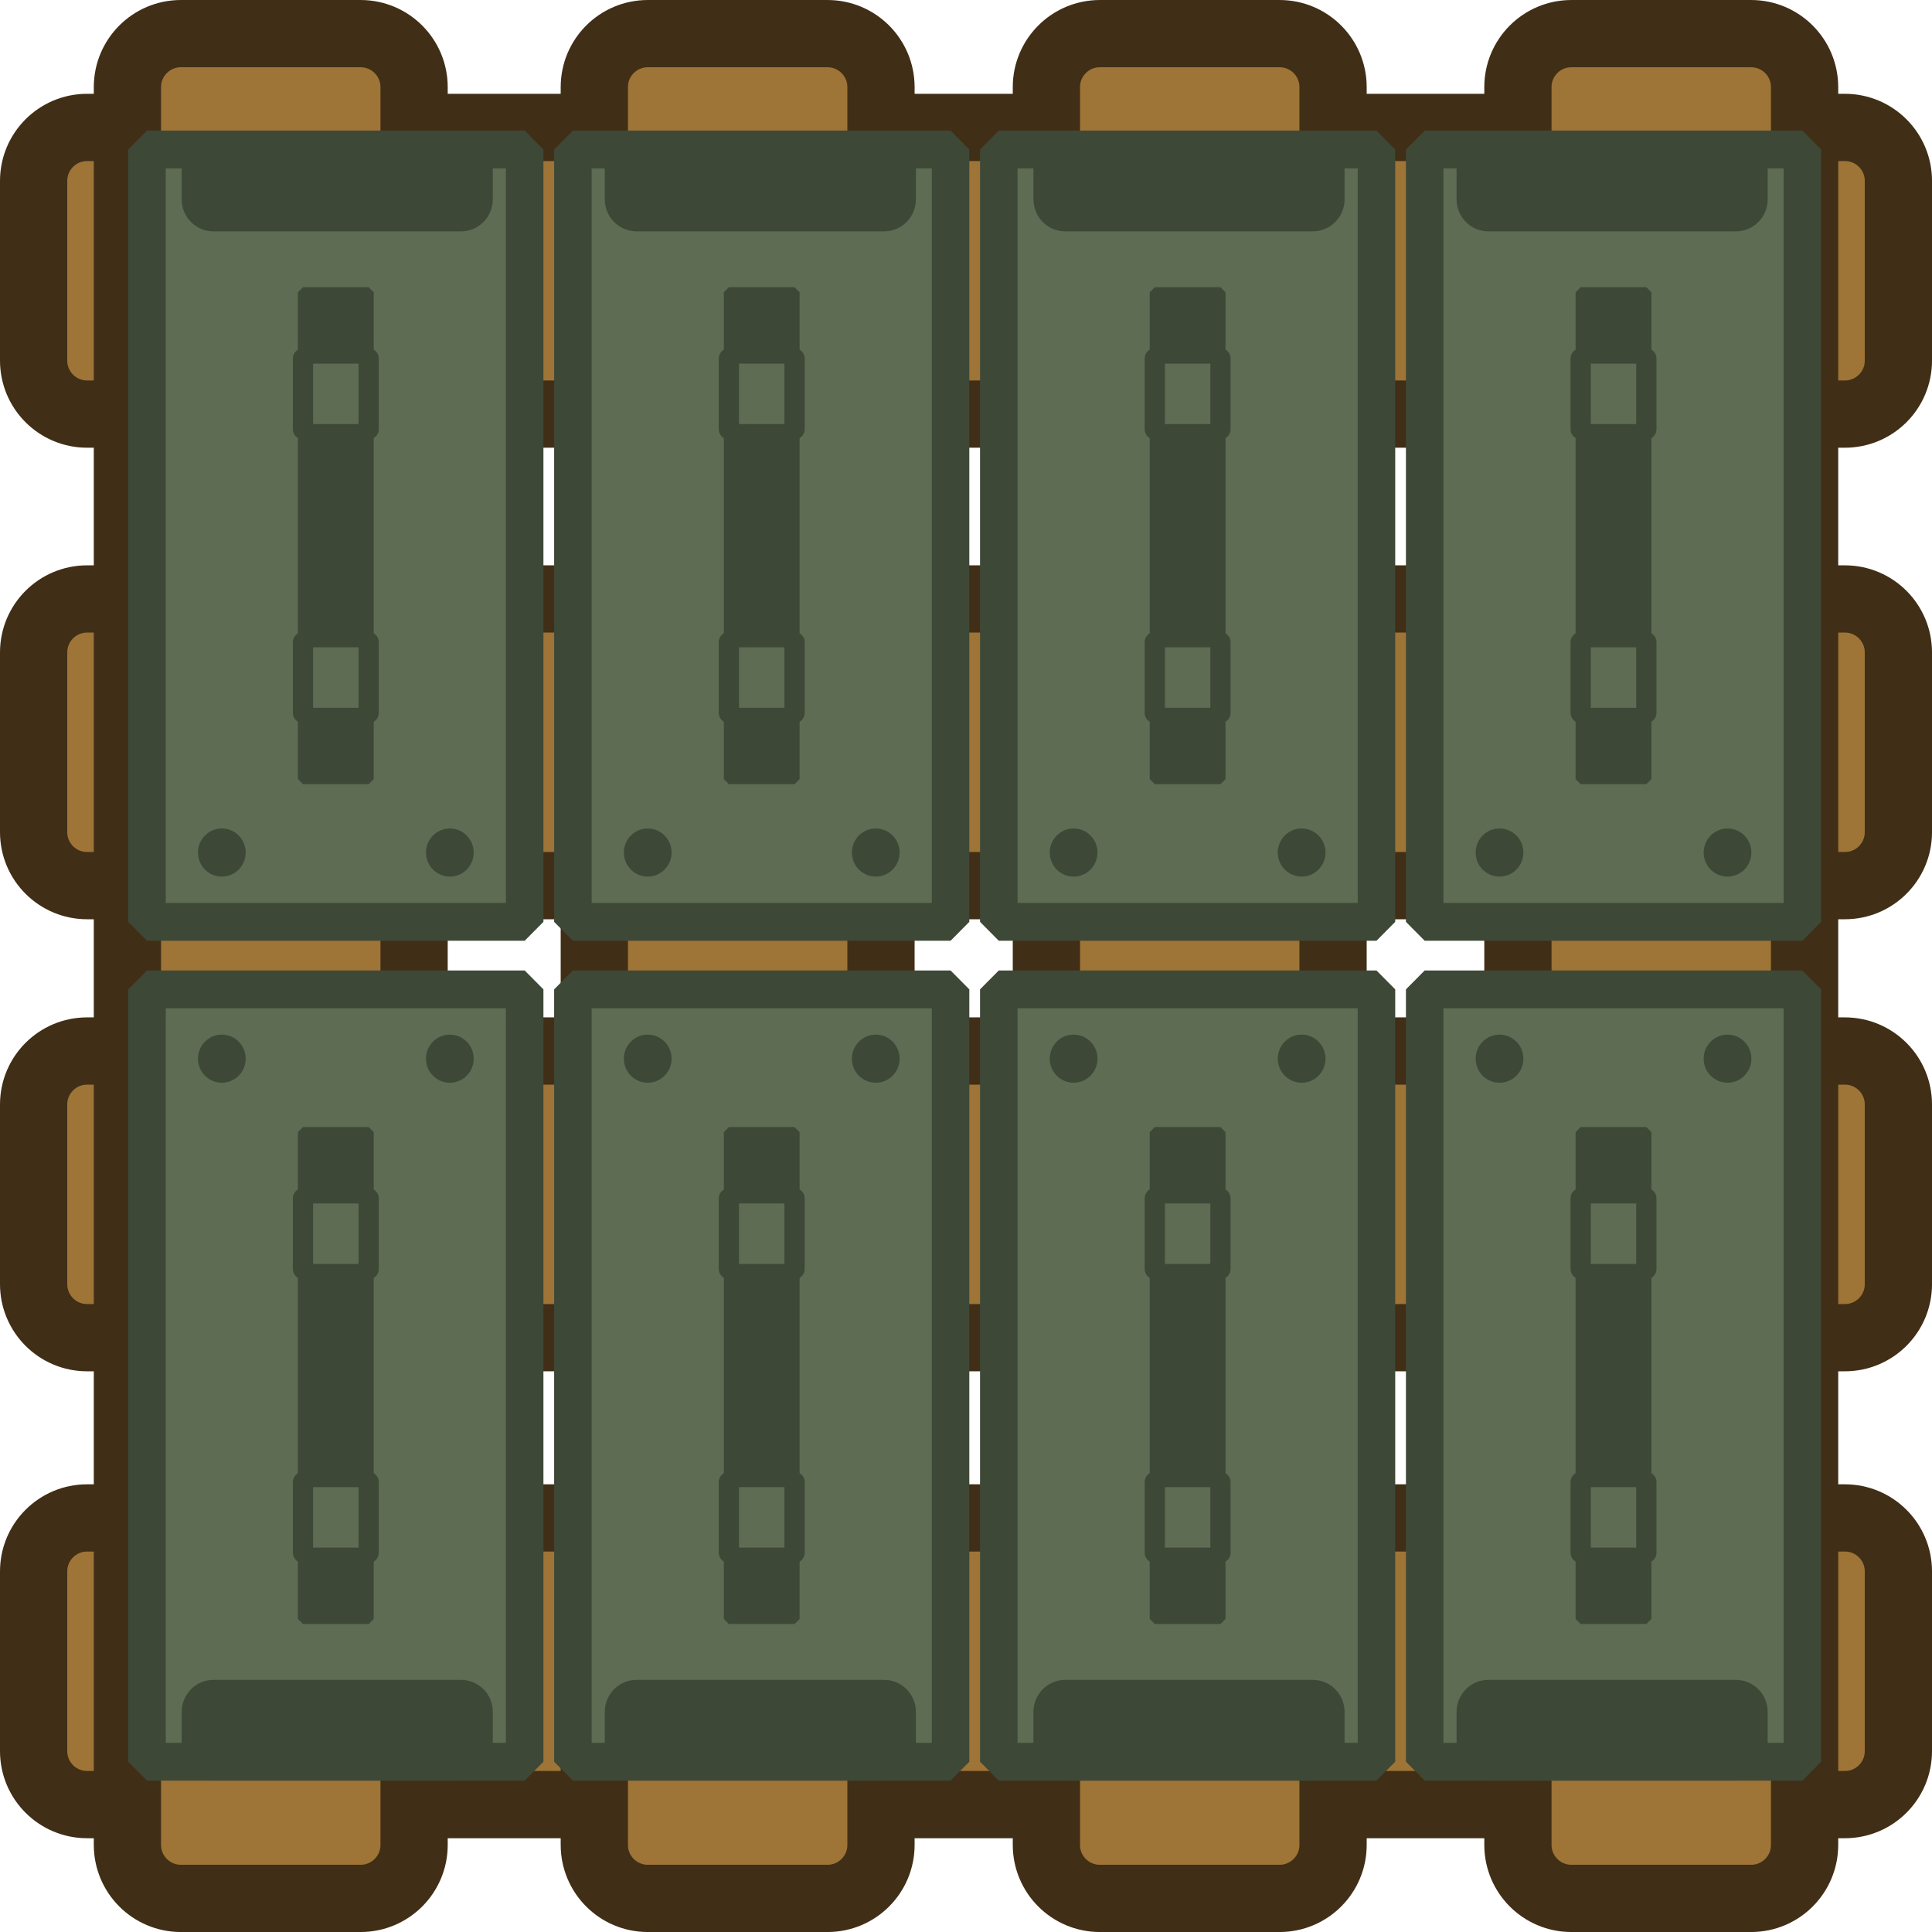
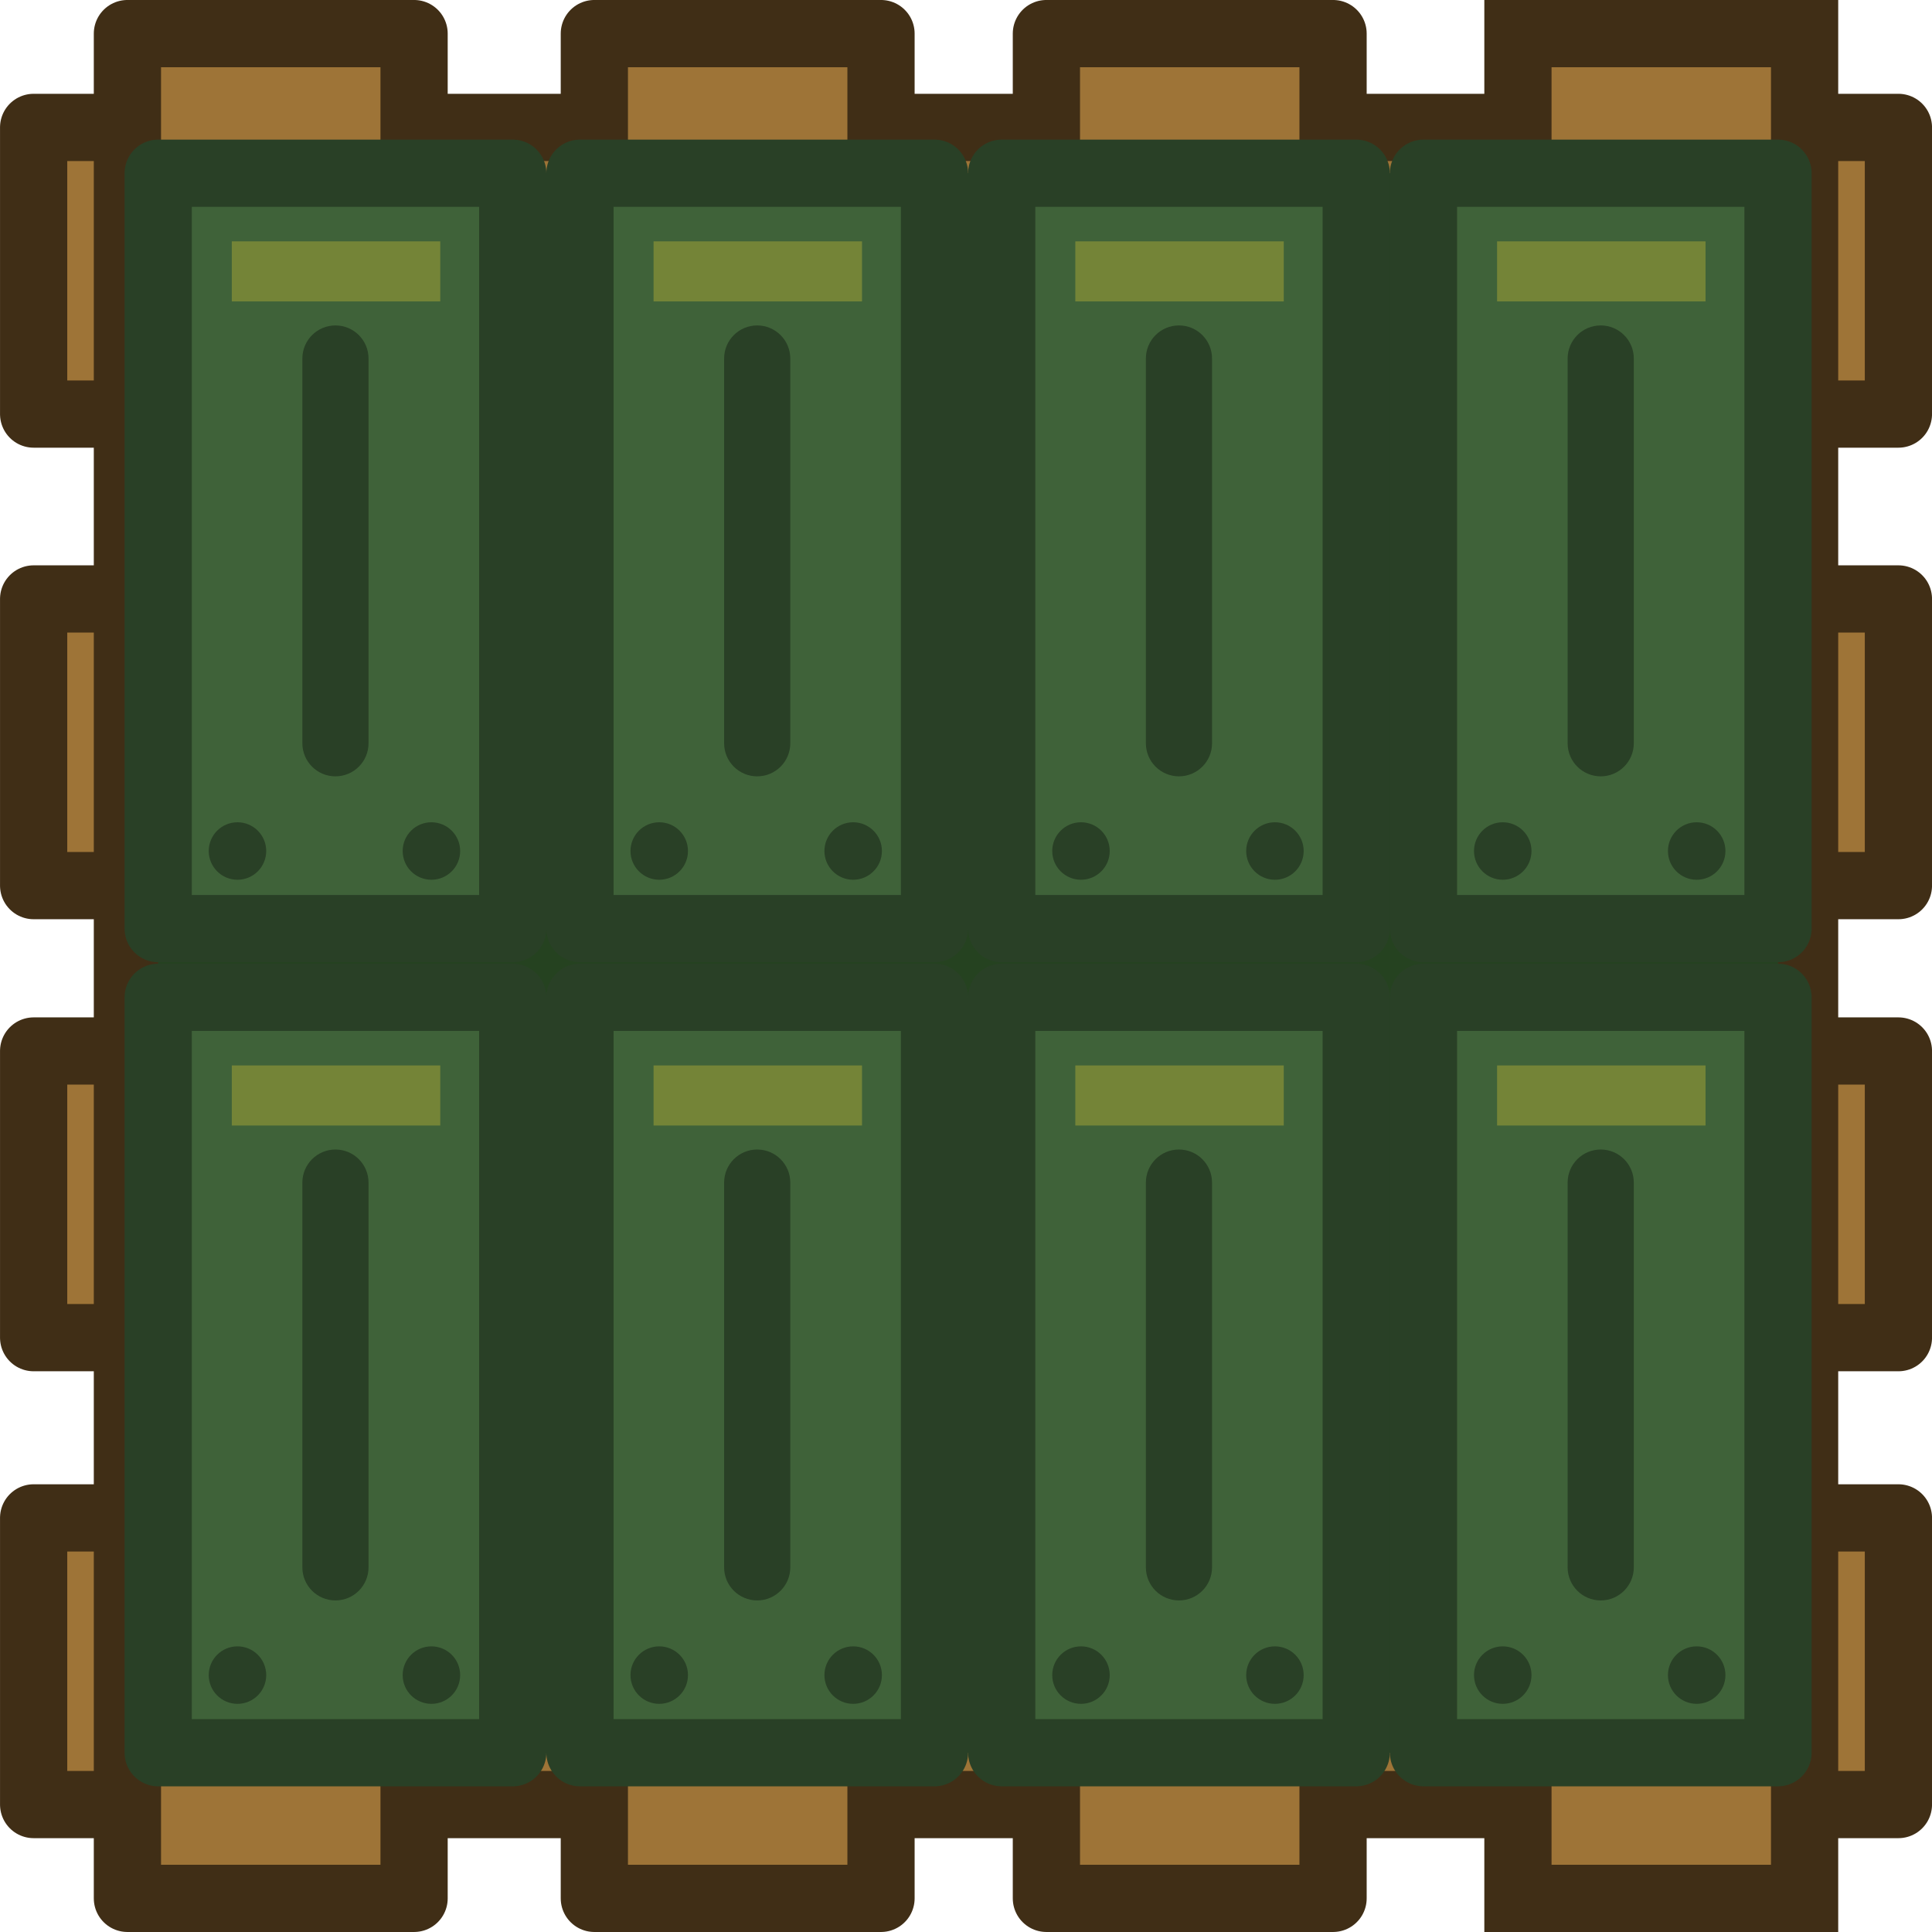
<svg xmlns="http://www.w3.org/2000/svg" width="193.339" height="193.339" viewBox="0 0 51.154 51.154" version="1.1" id="svg1">
  <defs id="defs1">
    </defs>
  <g id="layer1" transform="translate(-69.58536,-168.1976)">
-     <g id="g19018" transform="translate(-1198.339,-685.9189)">
-       <g id="g18214" transform="matrix(0.7863954,0,0,0.7863954,1116.537,758.484)">
-         <rect style="fill:#9e7437;fill-opacity:1;stroke:#402e16;stroke-width:2.264;stroke-linecap:square;stroke-dasharray:none;stroke-opacity:1;paint-order:normal;stop-color:#000000" id="rect18198" width="9.652" height="62.785" x="125.899" y="-256.425" ry="1.8" transform="rotate(90)" rx="1.8" />
-         <rect style="fill:#9e7437;fill-opacity:1;stroke:#402e16;stroke-width:2.264;stroke-linecap:square;stroke-dasharray:none;stroke-opacity:1;paint-order:normal;stop-color:#000000" id="rect18200" width="9.652" height="62.785" x="141.775" y="-256.425" ry="1.8" transform="rotate(90)" rx="1.8" />
-         <rect style="fill:#9e7437;fill-opacity:1;stroke:#402e16;stroke-width:2.264;stroke-linecap:square;stroke-dasharray:none;stroke-opacity:1;paint-order:normal;stop-color:#000000" id="rect18202" width="9.652" height="62.785" x="156.995" y="-256.425" ry="1.8" transform="rotate(90)" rx="1.8" />
-         <rect style="fill:#9e7437;fill-opacity:1;stroke:#402e16;stroke-width:2.264;stroke-linecap:square;stroke-dasharray:none;stroke-opacity:1;paint-order:normal;stop-color:#000000" id="rect18204" width="9.652" height="62.785" x="172.716" y="-256.425" ry="1.8" transform="rotate(90)" rx="1.8" />
-         <rect style="fill:#9e7437;fill-opacity:1;stroke:#402e16;stroke-width:2.264;stroke-linecap:square;stroke-dasharray:none;stroke-opacity:1;paint-order:normal;stop-color:#000000" id="rect18206" width="9.652" height="62.785" x="-253.267" y="-185.526" ry="1.8" transform="scale(-1)" rx="1.8" />
-         <rect style="fill:#9e7437;fill-opacity:1;stroke:#402e16;stroke-width:2.264;stroke-linecap:square;stroke-dasharray:none;stroke-opacity:1;paint-order:normal;stop-color:#000000" id="rect18208" width="9.652" height="62.785" x="-237.391" y="-185.526" ry="1.8" transform="scale(-1)" rx="1.8" />
-         <rect style="fill:#9e7437;fill-opacity:1;stroke:#402e16;stroke-width:2.264;stroke-linecap:square;stroke-dasharray:none;stroke-opacity:1;paint-order:normal;stop-color:#000000" id="rect18210" width="9.652" height="62.785" x="-222.17" y="-185.526" ry="1.8" transform="scale(-1)" rx="1.8" />
-         <rect style="fill:#9e7437;fill-opacity:1;stroke:#402e16;stroke-width:2.264;stroke-linecap:square;stroke-dasharray:none;stroke-opacity:1;paint-order:normal;stop-color:#000000" id="rect18212" width="9.652" height="62.785" x="-206.45" y="-185.526" ry="1.8" transform="scale(-1)" rx="1.8" />
-       </g>
-       <g id="g18240" transform="matrix(0,-0.2702406,0.2680468,0,1239.826,901.7776)" class="UnoptimicedTransforms">
-         <path style="fill:#5d6c53;fill-opacity:1;stroke:#3e4837;stroke-width:3.704;stroke-linecap:butt;stroke-linejoin:bevel;stroke-dasharray:none;stroke-opacity:1;paint-order:fill markers stroke" id="path18216" width="75.671" height="37.307" x="3.759" y="119.346" d="M 3.759,119.346 H 79.431 v 37.307 H 3.759 Z m 157.957,0 v 37.307 H 86.045 V 119.346 Z M 3.759,198.722 V 161.415 H 79.431 v 37.307 z m 157.957,0 H 86.045 V 161.415 H 161.716 Z M 3.759,203.485 H 79.431 v 37.307 H 3.759 Z m 157.957,0 v 37.307 H 86.045 V 203.485 Z M 3.759,282.861 V 245.554 H 79.431 v 37.307 z m 157.957,0 H 86.045 v -37.307 h 75.671 z" />
-         <path style="fill:#3e4837;fill-opacity:1;stroke:none;stroke-width:11.173;stroke-linecap:butt;stroke-linejoin:bevel;stroke-dasharray:none;stroke-opacity:1;paint-order:fill markers stroke" id="circle18218" d="m 74.997,126.738 c 0,1.302 -1.055,2.357 -2.357,2.357 -1.302,0 -2.357,-1.055 -2.357,-2.357 0,-1.302 1.055,-2.357 2.357,-2.357 1.302,0 2.357,1.055 2.357,2.357 z m 15.482,0 c 0,-1.302 1.055,-2.357 2.357,-2.357 1.302,0 2.357,1.055 2.357,2.357 0,1.302 -1.055,2.357 -2.357,2.357 -1.302,0 -2.357,-1.055 -2.357,-2.357 z m -15.482,64.593 c 0,1.302 -1.055,2.357 -2.357,2.357 -1.302,0 -2.357,-1.055 -2.357,-2.357 0,-1.302 1.055,-2.357 2.357,-2.357 1.302,0 2.357,1.055 2.357,2.357 z m 15.482,0 c 0,-1.302 1.055,-2.357 2.357,-2.357 1.302,0 2.357,1.055 2.357,2.357 0,1.302 -1.055,2.357 -2.357,2.357 -1.302,0 -2.357,-1.055 -2.357,-2.357 z m -15.482,19.546 c 0,1.302 -1.055,2.357 -2.357,2.357 -1.302,0 -2.357,-1.055 -2.357,-2.357 0,-1.302 1.055,-2.357 2.357,-2.357 1.302,0 2.357,1.055 2.357,2.357 z m 15.482,0 c 0,-1.302 1.055,-2.357 2.357,-2.357 1.302,0 2.357,1.055 2.357,2.357 0,1.302 -1.055,2.357 -2.357,2.357 -1.302,0 -2.357,-1.055 -2.357,-2.357 z M 74.997,275.469 c 0,1.302 -1.055,2.357 -2.357,2.357 -1.302,0 -2.357,-1.055 -2.357,-2.357 0,-1.302 1.055,-2.357 2.357,-2.357 1.302,0 2.357,1.055 2.357,2.357 z m 15.482,0 c 0,-1.302 1.055,-2.357 2.357,-2.357 1.302,0 2.357,1.055 2.357,2.357 0,1.302 -1.055,2.357 -2.357,2.357 -1.302,0 -2.357,-1.055 -2.357,-2.357 z" />
-         <path style="fill:#3e4837;fill-opacity:1;stroke:none;stroke-width:11.173;stroke-linecap:butt;stroke-linejoin:bevel;stroke-dasharray:none;stroke-opacity:1;paint-order:fill markers stroke" id="circle18220" d="m 74.997,149.261 c 0,1.302 -1.055,2.357 -2.357,2.357 -1.302,0 -2.357,-1.055 -2.357,-2.357 0,-1.302 1.055,-2.357 2.357,-2.357 1.302,0 2.357,1.055 2.357,2.357 z m 15.482,0 c 0,-1.302 1.055,-2.357 2.357,-2.357 1.302,0 2.357,1.055 2.357,2.357 0,1.302 -1.055,2.357 -2.357,2.357 -1.302,0 -2.357,-1.055 -2.357,-2.357 z m -15.482,19.546 c 0,1.302 -1.055,2.357 -2.357,2.357 -1.302,0 -2.357,-1.055 -2.357,-2.357 0,-1.302 1.055,-2.357 2.357,-2.357 1.302,0 2.357,1.055 2.357,2.357 z m 15.482,0 c 0,-1.302 1.055,-2.357 2.357,-2.357 1.302,0 2.357,1.055 2.357,2.357 0,1.302 -1.055,2.357 -2.357,2.357 -1.302,0 -2.357,-1.055 -2.357,-2.357 z m -15.482,64.593 c 0,1.302 -1.055,2.357 -2.357,2.357 -1.302,0 -2.357,-1.055 -2.357,-2.357 0,-1.302 1.055,-2.357 2.357,-2.357 1.302,0 2.357,1.055 2.357,2.357 z m 15.482,0 c 0,-1.302 1.055,-2.357 2.357,-2.357 1.302,0 2.357,1.055 2.357,2.357 0,1.302 -1.055,2.357 -2.357,2.357 -1.302,0 -2.357,-1.055 -2.357,-2.357 z m -15.482,19.546 c 0,1.302 -1.055,2.357 -2.357,2.357 -1.302,0 -2.357,-1.055 -2.357,-2.357 0,-1.302 1.055,-2.357 2.357,-2.357 1.302,0 2.357,1.055 2.357,2.357 z m 15.482,0 c 0,-1.302 1.055,-2.357 2.357,-2.357 1.302,0 2.357,1.055 2.357,2.357 0,1.302 -1.055,2.357 -2.357,2.357 -1.302,0 -2.357,-1.055 -2.357,-2.357 z" />
-         <path style="fill:#3e4837;fill-opacity:1;stroke:none;stroke-width:6.207;stroke-linecap:butt;stroke-linejoin:bevel;stroke-dasharray:none;stroke-opacity:1;paint-order:fill markers stroke" id="path18222" width="9.871" height="30.732" x="1.907" y="122.771" rx="3.143" ry="3.143" d="m 5.05,122.771 h 3.585 c 1.741,0 3.143,1.402 3.143,3.143 v 24.446 c 0,1.741 -1.402,3.143 -3.143,3.143 H 5.05 c -1.741,0 -3.143,-1.402 -3.143,-3.143 v -24.446 c 0,-1.741 1.402,-3.143 3.143,-3.143 z m 155.375,0 c 1.741,0 3.143,1.402 3.143,3.143 v 24.446 c 0,1.741 -1.402,3.143 -3.143,3.143 h -3.585 c -1.741,0 -3.143,-1.402 -3.143,-3.143 v -24.446 c 0,-1.741 1.402,-3.143 3.143,-3.143 z M 5.05,195.297 c -1.741,0 -3.143,-1.402 -3.143,-3.143 v -24.446 c 0,-1.741 1.402,-3.143 3.143,-3.143 h 3.585 c 1.741,0 3.143,1.402 3.143,3.143 v 24.446 c 0,1.741 -1.402,3.143 -3.143,3.143 z m 155.375,0 h -3.585 c -1.741,0 -3.143,-1.402 -3.143,-3.143 v -24.446 c 0,-1.741 1.402,-3.143 3.143,-3.143 h 3.585 c 1.741,0 3.143,1.402 3.143,3.143 v 24.446 c 0,1.741 -1.402,3.143 -3.143,3.143 z M 5.05,206.909 h 3.585 c 1.741,0 3.143,1.402 3.143,3.143 v 24.446 c 0,1.741 -1.402,3.143 -3.143,3.143 H 5.05 c -1.741,0 -3.143,-1.402 -3.143,-3.143 V 210.053 c 0,-1.741 1.402,-3.143 3.143,-3.143 z m 155.375,0 c 1.741,0 3.143,1.402 3.143,3.143 v 24.446 c 0,1.741 -1.402,3.143 -3.143,3.143 h -3.585 c -1.741,0 -3.143,-1.402 -3.143,-3.143 V 210.053 c 0,-1.741 1.402,-3.143 3.143,-3.143 z M 5.05,279.436 c -1.741,0 -3.143,-1.402 -3.143,-3.143 v -24.446 c 0,-1.741 1.402,-3.143 3.143,-3.143 h 3.585 c 1.741,0 3.143,1.402 3.143,3.143 v 24.446 c 0,1.741 -1.402,3.143 -3.143,3.143 z m 155.375,0 h -3.585 c -1.741,0 -3.143,-1.402 -3.143,-3.143 v -24.446 c 0,-1.741 1.402,-3.143 3.143,-3.143 h 3.585 c 1.741,0 3.143,1.402 3.143,3.143 v 24.446 c 0,1.741 -1.402,3.143 -3.143,3.143 z" />
-         <g id="g18238" transform="translate(-1.608899,22.60459)" style="fill:#3e4837;stroke:#3e4837">
-           <path style="fill:#3e4837;fill-opacity:1;stroke:#3e4837;stroke-width:1;stroke-linecap:square;stroke-linejoin:bevel;stroke-dasharray:none;stroke-opacity:1;paint-order:fill markers stroke" id="path18224" width="6.487" height="6.487" x="19.357" y="112.151" d="m 19.357,112.151 h 6.487 v 6.487 h -6.487 z m 129.979,0 v 6.487 h -6.487 v -6.487 z M 19.357,160.708 v -6.487 h 6.487 v 6.487 z m 129.979,0 h -6.487 v -6.487 h 6.487 z m -129.979,35.582 h 6.487 v 6.487 h -6.487 z m 129.979,0 v 6.487 h -6.487 v -6.487 z M 19.357,244.846 v -6.487 h 6.487 v 6.487 z m 129.979,0 h -6.487 v -6.487 h 6.487 z" />
-           <path style="fill:#3e4837;fill-opacity:1;stroke:#3e4837;stroke-width:1;stroke-linecap:square;stroke-linejoin:bevel;stroke-dasharray:none;stroke-opacity:1;paint-order:fill markers stroke" id="path18226" width="6.487" height="6.487" x="60.563" y="112.151" d="m 60.563,112.151 h 6.487 v 6.487 h -6.487 z m 47.567,0 v 6.487 h -6.487 v -6.487 z m -47.567,48.556 v -6.487 h 6.487 v 6.487 z m 47.567,0 h -6.487 v -6.487 h 6.487 z m -47.567,35.582 h 6.487 v 6.487 h -6.487 z m 47.567,0 v 6.487 h -6.487 v -6.487 z m -47.567,48.556 v -6.487 h 6.487 v 6.487 z m 47.567,0 h -6.487 v -6.487 h 6.487 z" />
-           <path style="fill:#3e4837;fill-opacity:1;stroke:#3e4837;stroke-width:1;stroke-linecap:square;stroke-linejoin:bevel;stroke-dasharray:none;stroke-opacity:1;paint-order:fill markers stroke" id="path18228" width="20.872" height="6.487" x="32.768" y="112.151" d="m 32.768,112.151 h 20.872 v 6.487 H 32.768 Z m 103.158,0 v 6.487 h -20.872 v -6.487 z M 32.768,160.708 v -6.487 h 20.872 v 6.487 z m 103.158,0 h -20.872 v -6.487 h 20.872 z M 32.768,196.29 h 20.872 v 6.487 H 32.768 Z m 103.158,0 v 6.487 h -20.872 v -6.487 z M 32.768,244.846 v -6.487 h 20.872 v 6.487 z m 103.158,0 h -20.872 v -6.487 h 20.872 z" />
-           <path style="fill:#3e4837;fill-opacity:1;stroke:#3e4837;stroke-width:2;stroke-linecap:round;stroke-linejoin:bevel;stroke-dasharray:none;stroke-opacity:1;paint-order:fill markers stroke" d="m 25.844,112.151 6.923,5e-5 m 103.158,0 6.923,-5e-5 m -110.082,48.556 -6.923,5e-5 m 117.005,0 -6.923,-5e-5 m -110.082,35.582 6.923,5e-5 m 103.158,0 6.923,-5e-5 m -110.082,48.556 -6.923,5e-5 m 117.005,0 -6.923,-5e-5" id="path18230" />
-           <path style="fill:#3e4837;fill-opacity:1;stroke:#3e4837;stroke-width:2;stroke-linecap:round;stroke-linejoin:bevel;stroke-dasharray:none;stroke-opacity:1;paint-order:fill markers stroke" d="m 25.844,118.638 6.923,5e-5 m 103.158,0 6.923,-5e-5 m -110.082,35.582 -6.923,5e-5 m 117.005,0 -6.923,-5e-5 m -110.082,48.556 6.923,5e-5 m 103.158,0 6.923,-5e-5 m -110.082,35.582 -6.923,5e-5 m 117.005,0 -6.923,-5e-5" id="path18232" />
-           <path style="fill:#3e4837;fill-opacity:1;stroke:#3e4837;stroke-width:2;stroke-linecap:round;stroke-linejoin:bevel;stroke-dasharray:none;stroke-opacity:1;paint-order:fill markers stroke" d="m 53.64,112.151 6.923,5e-5 m 47.567,0 6.923,-5e-5 m -54.49,48.556 -6.923,5e-5 m 61.414,0 -6.923,-5e-5 m -54.49,35.582 6.923,5e-5 m 47.567,0 6.923,-5e-5 m -54.49,48.556 -6.923,5e-5 m 61.414,0 -6.923,-5e-5" id="path18234" />
-           <path style="fill:#3e4837;fill-opacity:1;stroke:#3e4837;stroke-width:2;stroke-linecap:round;stroke-linejoin:bevel;stroke-dasharray:none;stroke-opacity:1;paint-order:fill markers stroke" d="m 53.64,118.638 6.923,5e-5 m 47.567,0 6.923,-5e-5 m -54.49,35.582 -6.923,5e-5 m 61.414,0 -6.923,-5e-5 m -54.49,48.556 6.923,5e-5 m 47.567,0 6.923,-5e-5 m -54.49,35.582 -6.923,5e-5 m 61.414,0 -6.923,-5e-5" id="path18236" />
+     <g id="g2" transform="rotate(-90,740.5621,1143.99)">
+       <rect style="fill:#9e7437;fill-opacity:1;stroke:#402e16;stroke-width:1.78;stroke-linecap:square;stroke-linejoin:round;stroke-dasharray:none;stroke-opacity:1;paint-order:normal;stop-color:#000000" id="rect18198-42-4" width="7.59" height="49.374" x="-1712.981" y="-523.278" ry="1.593" transform="scale(-1)" rx="0" />
+       <rect style="fill:#9e7437;fill-opacity:1;stroke:#402e16;stroke-width:1.78;stroke-linecap:square;stroke-linejoin:round;stroke-dasharray:none;stroke-opacity:1;paint-order:normal;stop-color:#000000" id="rect18200-4-1" width="7.59" height="49.374" x="-1700.496" y="-523.278" ry="1.593" transform="scale(-1)" rx="0" />
+       <rect style="fill:#9e7437;fill-opacity:1;stroke:#402e16;stroke-width:1.78;stroke-linecap:square;stroke-linejoin:round;stroke-dasharray:none;stroke-opacity:1;paint-order:normal;stop-color:#000000" id="rect18202-6-8" width="7.59" height="49.374" x="-1688.527" y="-523.278" ry="1.593" transform="scale(-1)" rx="0" />
+       <rect style="fill:#9e7437;fill-opacity:1;stroke:#402e16;stroke-width:1.78;stroke-linecap:square;stroke-linejoin:round;stroke-dasharray:none;stroke-opacity:1;paint-order:normal;stop-color:#000000" id="rect18204-1-2" width="7.59" height="49.374" x="-1676.165" y="-523.278" ry="1.593" transform="scale(-1)" rx="0" />
+       <rect style="fill:#9e7437;fill-opacity:1;stroke:#402e16;stroke-width:1.78;stroke-linecap:square;stroke-dasharray:none;stroke-opacity:1;paint-order:normal;stop-color:#000000" id="rect18206-2-2" width="7.59" height="49.374" x="-520.794" y="1666.091" ry="1.593" transform="rotate(-90)" rx="0" />
+       <rect style="fill:#9e7437;fill-opacity:1;stroke:#402e16;stroke-width:1.78;stroke-linecap:square;stroke-linejoin:round;stroke-dasharray:none;stroke-opacity:1;paint-order:normal;stop-color:#000000" id="rect18208-7-4" width="7.59" height="49.374" x="-508.309" y="1666.091" ry="1.593" transform="rotate(-90)" rx="0" />
+       <rect style="fill:#9e7437;fill-opacity:1;stroke:#402e16;stroke-width:1.78;stroke-linecap:square;stroke-linejoin:round;stroke-dasharray:none;stroke-opacity:1;paint-order:normal;stop-color:#000000" id="rect18210-7-7" width="7.59" height="49.374" x="-496.34" y="1666.091" ry="1.593" transform="rotate(-90)" rx="0" />
+       <rect style="fill:#9e7437;fill-opacity:1;stroke:#402e16;stroke-width:1.78;stroke-linecap:square;stroke-linejoin:round;stroke-dasharray:none;stroke-opacity:1;paint-order:normal;stop-color:#000000" id="rect18212-1-1" width="7.59" height="49.374" x="-483.977" y="1666.091" ry="1.593" transform="rotate(-90)" rx="0" />
+       <rect style="fill:#254220;fill-opacity:1;stroke:none;stroke-width:0.78;stroke-linecap:round;stroke-linejoin:round;stroke-miterlimit:5;stroke-dasharray:none;stroke-opacity:1;paint-order:fill markers stroke" id="rect8-2-0" width="42.888" height="41.821" x="477.201" y="-1711.769" transform="rotate(90)" />
+       <g id="g8-92-7" transform="rotate(90,1697.952,925.9131)">
+         <g id="g6-00-5" transform="translate(-1.9217889e-4,0.06614583)">
+           <g id="g5-0-0">
+             <rect style="fill:#3f6239;fill-opacity:1;stroke:#294026;stroke-width:1.78;stroke-linecap:round;stroke-linejoin:round;stroke-miterlimit:5;stroke-dasharray:none;stroke-opacity:1;paint-order:fill markers stroke" id="rect3-0-8" width="9.387" height="20.001" x="1282.742" y="912.031" />
+             <rect style="fill:#294026;fill-opacity:1;stroke:none;stroke-width:3.06;stroke-linecap:round;stroke-linejoin:round;stroke-miterlimit:5;stroke-dasharray:none;stroke-opacity:1;paint-order:fill markers stroke" id="rect4-4-4" width="1.752" height="11.939" x="1286.559" y="916.061" ry="0.876" rx="0.876" />
+             <circle style="fill:#294026;fill-opacity:1;stroke:none;stroke-width:0.78;stroke-linecap:round;stroke-linejoin:round;stroke-miterlimit:5;stroke-dasharray:none;stroke-opacity:1;paint-order:fill markers stroke" id="path5-11" cx="1289.976" cy="929.977" r="0.761" />
+             <circle style="fill:#294026;fill-opacity:1;stroke:none;stroke-width:0.78;stroke-linecap:round;stroke-linejoin:round;stroke-miterlimit:5;stroke-dasharray:none;stroke-opacity:1;paint-order:fill markers stroke" id="path5-0-5" cx="1284.841" cy="929.977" r="0.761" />
+             <rect style="fill:#aca936;fill-opacity:0.488;stroke:none;stroke-width:0.78;stroke-linecap:round;stroke-linejoin:round;stroke-miterlimit:5;stroke-dasharray:none;stroke-opacity:1;paint-order:fill markers stroke" id="rect5-41-6" width="5.519" height="1.59" x="1284.691" y="913.835" />
+           </g>
+           <g id="g5-8-5-6" transform="translate(-11.16695)">
+             <rect style="fill:#3f6239;fill-opacity:1;stroke:#294026;stroke-width:1.78;stroke-linecap:round;stroke-linejoin:round;stroke-miterlimit:5;stroke-dasharray:none;stroke-opacity:1;paint-order:fill markers stroke" id="rect3-4-45" width="9.387" height="20.001" x="1282.742" y="912.031" />
+             <rect style="fill:#294026;fill-opacity:1;stroke:none;stroke-width:3.06;stroke-linecap:round;stroke-linejoin:round;stroke-miterlimit:5;stroke-dasharray:none;stroke-opacity:1;paint-order:fill markers stroke" id="rect4-3-9" width="1.752" height="11.939" x="1286.559" y="916.061" ry="0.876" rx="0.876" />
+             <circle style="fill:#294026;fill-opacity:1;stroke:none;stroke-width:0.78;stroke-linecap:round;stroke-linejoin:round;stroke-miterlimit:5;stroke-dasharray:none;stroke-opacity:1;paint-order:fill markers stroke" id="path5-5-3" cx="1289.976" cy="929.977" r="0.761" />
+             <circle style="fill:#294026;fill-opacity:1;stroke:none;stroke-width:0.78;stroke-linecap:round;stroke-linejoin:round;stroke-miterlimit:5;stroke-dasharray:none;stroke-opacity:1;paint-order:fill markers stroke" id="path5-0-6-4" cx="1284.841" cy="929.977" r="0.761" />
+             <rect style="fill:#aca936;fill-opacity:0.488;stroke:none;stroke-width:0.78;stroke-linecap:round;stroke-linejoin:round;stroke-miterlimit:5;stroke-dasharray:none;stroke-opacity:1;paint-order:fill markers stroke" id="rect5-1-0" width="5.519" height="1.59" x="1284.691" y="913.835" />
+           </g>
+           <g id="g5-3-3" transform="translate(-22.33391)">
+             <rect style="fill:#3f6239;fill-opacity:1;stroke:#294026;stroke-width:1.78;stroke-linecap:round;stroke-linejoin:round;stroke-miterlimit:5;stroke-dasharray:none;stroke-opacity:1;paint-order:fill markers stroke" id="rect3-8-3" width="9.387" height="20.001" x="1282.742" y="912.031" />
+             <rect style="fill:#294026;fill-opacity:1;stroke:none;stroke-width:3.06;stroke-linecap:round;stroke-linejoin:round;stroke-miterlimit:5;stroke-dasharray:none;stroke-opacity:1;paint-order:fill markers stroke" id="rect4-2-9-8" width="1.752" height="11.939" x="1286.559" y="916.061" ry="0.876" rx="0.876" />
+             <circle style="fill:#294026;fill-opacity:1;stroke:none;stroke-width:0.78;stroke-linecap:round;stroke-linejoin:round;stroke-miterlimit:5;stroke-dasharray:none;stroke-opacity:1;paint-order:fill markers stroke" id="path5-6-1" cx="1289.976" cy="929.977" r="0.761" />
+             <circle style="fill:#294026;fill-opacity:1;stroke:none;stroke-width:0.78;stroke-linecap:round;stroke-linejoin:round;stroke-miterlimit:5;stroke-dasharray:none;stroke-opacity:1;paint-order:fill markers stroke" id="path5-0-1-1" cx="1284.841" cy="929.977" r="0.761" />
+             <rect style="fill:#aca936;fill-opacity:0.488;stroke:none;stroke-width:0.78;stroke-linecap:round;stroke-linejoin:round;stroke-miterlimit:5;stroke-dasharray:none;stroke-opacity:1;paint-order:fill markers stroke" id="rect5-76-1" width="5.519" height="1.59" x="1284.691" y="913.835" />
+           </g>
+           <g id="g5-2-7" transform="translate(-33.50086)">
+             <rect style="fill:#3f6239;fill-opacity:1;stroke:#294026;stroke-width:1.78;stroke-linecap:round;stroke-linejoin:round;stroke-miterlimit:5;stroke-dasharray:none;stroke-opacity:1;paint-order:fill markers stroke" id="rect3-83-7" width="9.387" height="20.001" x="1282.742" y="912.031" />
+             <rect style="fill:#294026;fill-opacity:1;stroke:none;stroke-width:3.06;stroke-linecap:round;stroke-linejoin:round;stroke-miterlimit:5;stroke-dasharray:none;stroke-opacity:1;paint-order:fill markers stroke" id="rect4-0-7" width="1.752" height="11.939" x="1286.559" y="916.061" ry="0.876" rx="0.876" />
+             <circle style="fill:#294026;fill-opacity:1;stroke:none;stroke-width:0.78;stroke-linecap:round;stroke-linejoin:round;stroke-miterlimit:5;stroke-dasharray:none;stroke-opacity:1;paint-order:fill markers stroke" id="path5-1-3" cx="1289.976" cy="929.977" r="0.761" />
+             <circle style="fill:#294026;fill-opacity:1;stroke:none;stroke-width:0.78;stroke-linecap:round;stroke-linejoin:round;stroke-miterlimit:5;stroke-dasharray:none;stroke-opacity:1;paint-order:fill markers stroke" id="path5-0-7-2" cx="1284.841" cy="929.977" r="0.761" />
+             <rect style="fill:#aca936;fill-opacity:0.488;stroke:none;stroke-width:0.78;stroke-linecap:round;stroke-linejoin:round;stroke-miterlimit:5;stroke-dasharray:none;stroke-opacity:1;paint-order:fill markers stroke" id="rect5-2-5" width="5.519" height="1.59" x="1284.691" y="913.835" />
+           </g>
+         </g>
+         <g id="g6-0-6" transform="translate(-1.9517875e-4,21.88566)">
+           <g id="g5-7-0">
+             <rect style="fill:#3f6239;fill-opacity:1;stroke:#294026;stroke-width:1.78;stroke-linecap:round;stroke-linejoin:round;stroke-miterlimit:5;stroke-dasharray:none;stroke-opacity:1;paint-order:fill markers stroke" id="rect3-5-9" width="9.387" height="20.001" x="1282.742" y="912.031" />
+             <rect style="fill:#294026;fill-opacity:1;stroke:none;stroke-width:3.06;stroke-linecap:round;stroke-linejoin:round;stroke-miterlimit:5;stroke-dasharray:none;stroke-opacity:1;paint-order:fill markers stroke" id="rect4-7-8" width="1.752" height="11.939" x="1286.559" y="916.061" ry="0.876" rx="0.876" />
+             <circle style="fill:#294026;fill-opacity:1;stroke:none;stroke-width:0.78;stroke-linecap:round;stroke-linejoin:round;stroke-miterlimit:5;stroke-dasharray:none;stroke-opacity:1;paint-order:fill markers stroke" id="path5-2-6" cx="1289.976" cy="929.977" r="0.761" />
+             <circle style="fill:#294026;fill-opacity:1;stroke:none;stroke-width:0.78;stroke-linecap:round;stroke-linejoin:round;stroke-miterlimit:5;stroke-dasharray:none;stroke-opacity:1;paint-order:fill markers stroke" id="path5-0-66-6" cx="1284.841" cy="929.977" r="0.761" />
+             <rect style="fill:#aca936;fill-opacity:0.488;stroke:none;stroke-width:0.78;stroke-linecap:round;stroke-linejoin:round;stroke-miterlimit:5;stroke-dasharray:none;stroke-opacity:1;paint-order:fill markers stroke" id="rect5-8-3" width="5.519" height="1.59" x="1284.691" y="913.835" />
+           </g>
+           <g id="g5-8-6-5-3" transform="translate(-11.16695)">
+             <rect style="fill:#3f6239;fill-opacity:1;stroke:#294026;stroke-width:1.78;stroke-linecap:round;stroke-linejoin:round;stroke-miterlimit:5;stroke-dasharray:none;stroke-opacity:1;paint-order:fill markers stroke" id="rect3-4-4-7" width="9.387" height="20.001" x="1282.742" y="912.031" />
+             <rect style="fill:#294026;fill-opacity:1;stroke:none;stroke-width:3.06;stroke-linecap:round;stroke-linejoin:round;stroke-miterlimit:5;stroke-dasharray:none;stroke-opacity:1;paint-order:fill markers stroke" id="rect4-3-1-1" width="1.752" height="11.939" x="1286.559" y="916.061" ry="0.876" rx="0.876" />
+             <circle style="fill:#294026;fill-opacity:1;stroke:none;stroke-width:0.78;stroke-linecap:round;stroke-linejoin:round;stroke-miterlimit:5;stroke-dasharray:none;stroke-opacity:1;paint-order:fill markers stroke" id="path5-5-7-7" cx="1289.976" cy="929.977" r="0.761" />
+             <circle style="fill:#294026;fill-opacity:1;stroke:none;stroke-width:0.78;stroke-linecap:round;stroke-linejoin:round;stroke-miterlimit:5;stroke-dasharray:none;stroke-opacity:1;paint-order:fill markers stroke" id="path5-0-6-0-6" cx="1284.841" cy="929.977" r="0.761" />
+             <rect style="fill:#aca936;fill-opacity:0.488;stroke:none;stroke-width:0.78;stroke-linecap:round;stroke-linejoin:round;stroke-miterlimit:5;stroke-dasharray:none;stroke-opacity:1;paint-order:fill markers stroke" id="rect5-1-8-1" width="5.519" height="1.59" x="1284.691" y="913.835" />
+           </g>
+           <g id="g5-3-2-0" transform="translate(-22.33391)">
+             <rect style="fill:#3f6239;fill-opacity:1;stroke:#294026;stroke-width:1.78;stroke-linecap:round;stroke-linejoin:round;stroke-miterlimit:5;stroke-dasharray:none;stroke-opacity:1;paint-order:fill markers stroke" id="rect3-8-9-4" width="9.387" height="20.001" x="1282.742" y="912.031" />
+             <rect style="fill:#294026;fill-opacity:1;stroke:none;stroke-width:3.06;stroke-linecap:round;stroke-linejoin:round;stroke-miterlimit:5;stroke-dasharray:none;stroke-opacity:1;paint-order:fill markers stroke" id="rect4-2-2-2" width="1.752" height="11.939" x="1286.559" y="916.061" ry="0.876" rx="0.876" />
+             <circle style="fill:#294026;fill-opacity:1;stroke:none;stroke-width:0.78;stroke-linecap:round;stroke-linejoin:round;stroke-miterlimit:5;stroke-dasharray:none;stroke-opacity:1;paint-order:fill markers stroke" id="path5-6-4-6" cx="1289.976" cy="929.977" r="0.761" />
+             <circle style="fill:#294026;fill-opacity:1;stroke:none;stroke-width:0.78;stroke-linecap:round;stroke-linejoin:round;stroke-miterlimit:5;stroke-dasharray:none;stroke-opacity:1;paint-order:fill markers stroke" id="path5-0-1-5-8" cx="1284.841" cy="929.977" r="0.761" />
+             <rect style="fill:#aca936;fill-opacity:0.488;stroke:none;stroke-width:0.78;stroke-linecap:round;stroke-linejoin:round;stroke-miterlimit:5;stroke-dasharray:none;stroke-opacity:1;paint-order:fill markers stroke" id="rect5-76-7-3" width="5.519" height="1.59" x="1284.691" y="913.835" />
+           </g>
+           <g id="g5-2-4-4" transform="translate(-33.50086)">
+             <rect style="fill:#3f6239;fill-opacity:1;stroke:#294026;stroke-width:1.78;stroke-linecap:round;stroke-linejoin:round;stroke-miterlimit:5;stroke-dasharray:none;stroke-opacity:1;paint-order:fill markers stroke" id="rect3-83-1-0" width="9.387" height="20.001" x="1282.742" y="912.031" />
+             <rect style="fill:#294026;fill-opacity:1;stroke:none;stroke-width:3.06;stroke-linecap:round;stroke-linejoin:round;stroke-miterlimit:5;stroke-dasharray:none;stroke-opacity:1;paint-order:fill markers stroke" id="rect4-0-0-8" width="1.752" height="11.939" x="1286.559" y="916.061" ry="0.876" rx="0.876" />
+             <circle style="fill:#294026;fill-opacity:1;stroke:none;stroke-width:0.78;stroke-linecap:round;stroke-linejoin:round;stroke-miterlimit:5;stroke-dasharray:none;stroke-opacity:1;paint-order:fill markers stroke" id="path5-1-2-8" cx="1289.976" cy="929.977" r="0.761" />
+             <circle style="fill:#294026;fill-opacity:1;stroke:none;stroke-width:0.78;stroke-linecap:round;stroke-linejoin:round;stroke-miterlimit:5;stroke-dasharray:none;stroke-opacity:1;paint-order:fill markers stroke" id="path5-0-7-4-8" cx="1284.841" cy="929.977" r="0.761" />
+             <rect style="fill:#aca936;fill-opacity:0.488;stroke:none;stroke-width:0.78;stroke-linecap:round;stroke-linejoin:round;stroke-miterlimit:5;stroke-dasharray:none;stroke-opacity:1;paint-order:fill markers stroke" id="rect5-2-6-0" width="5.519" height="1.59" x="1284.691" y="913.835" />
+           </g>
        </g>
      </g>
    </g>
  </g>
</svg>
